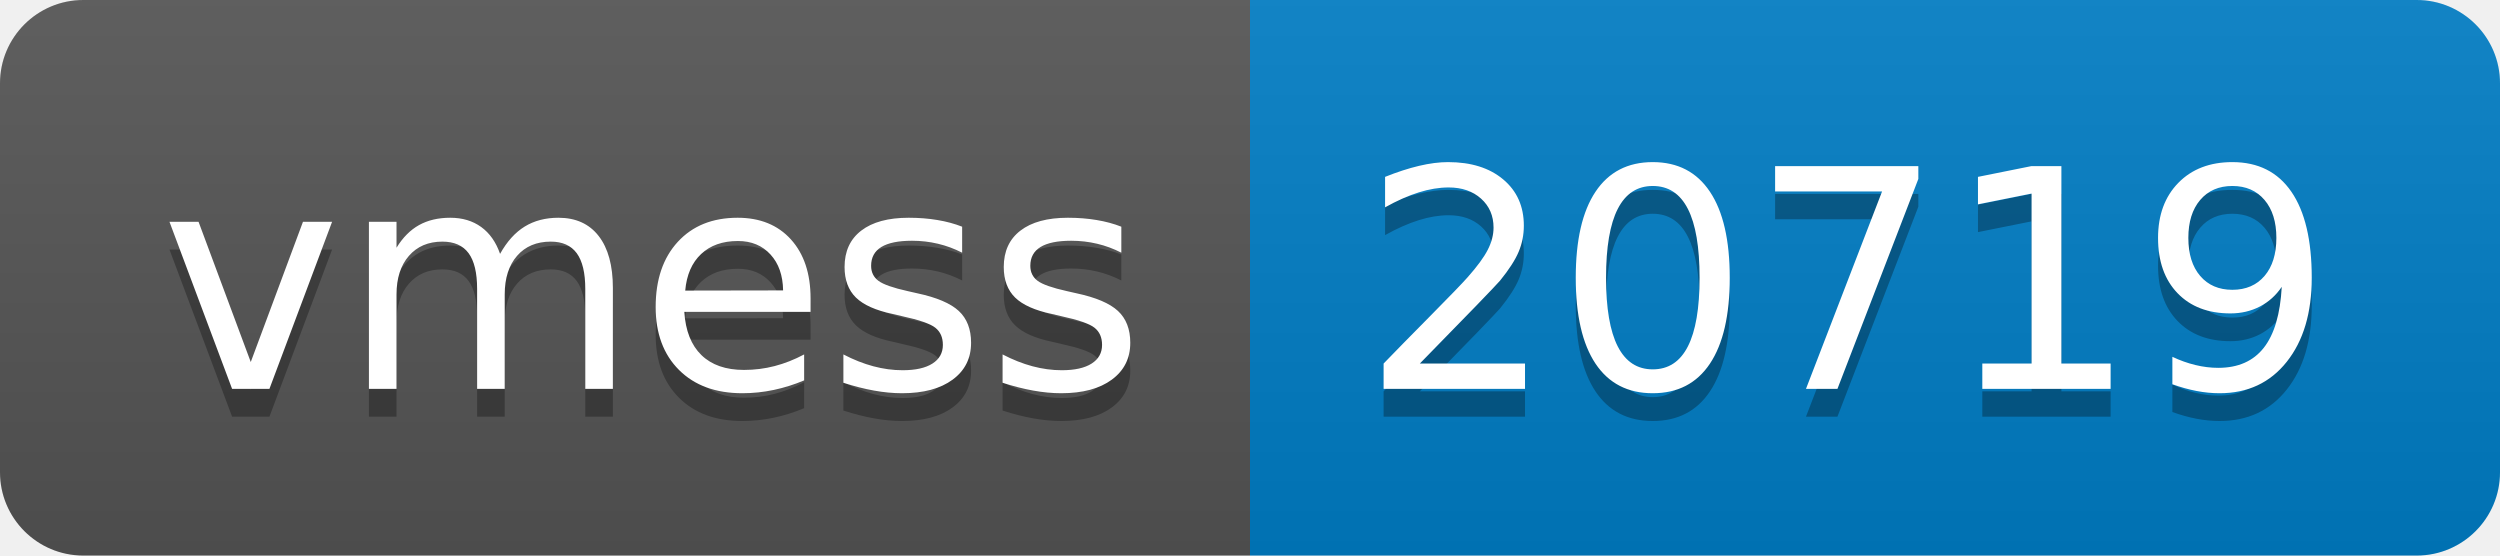
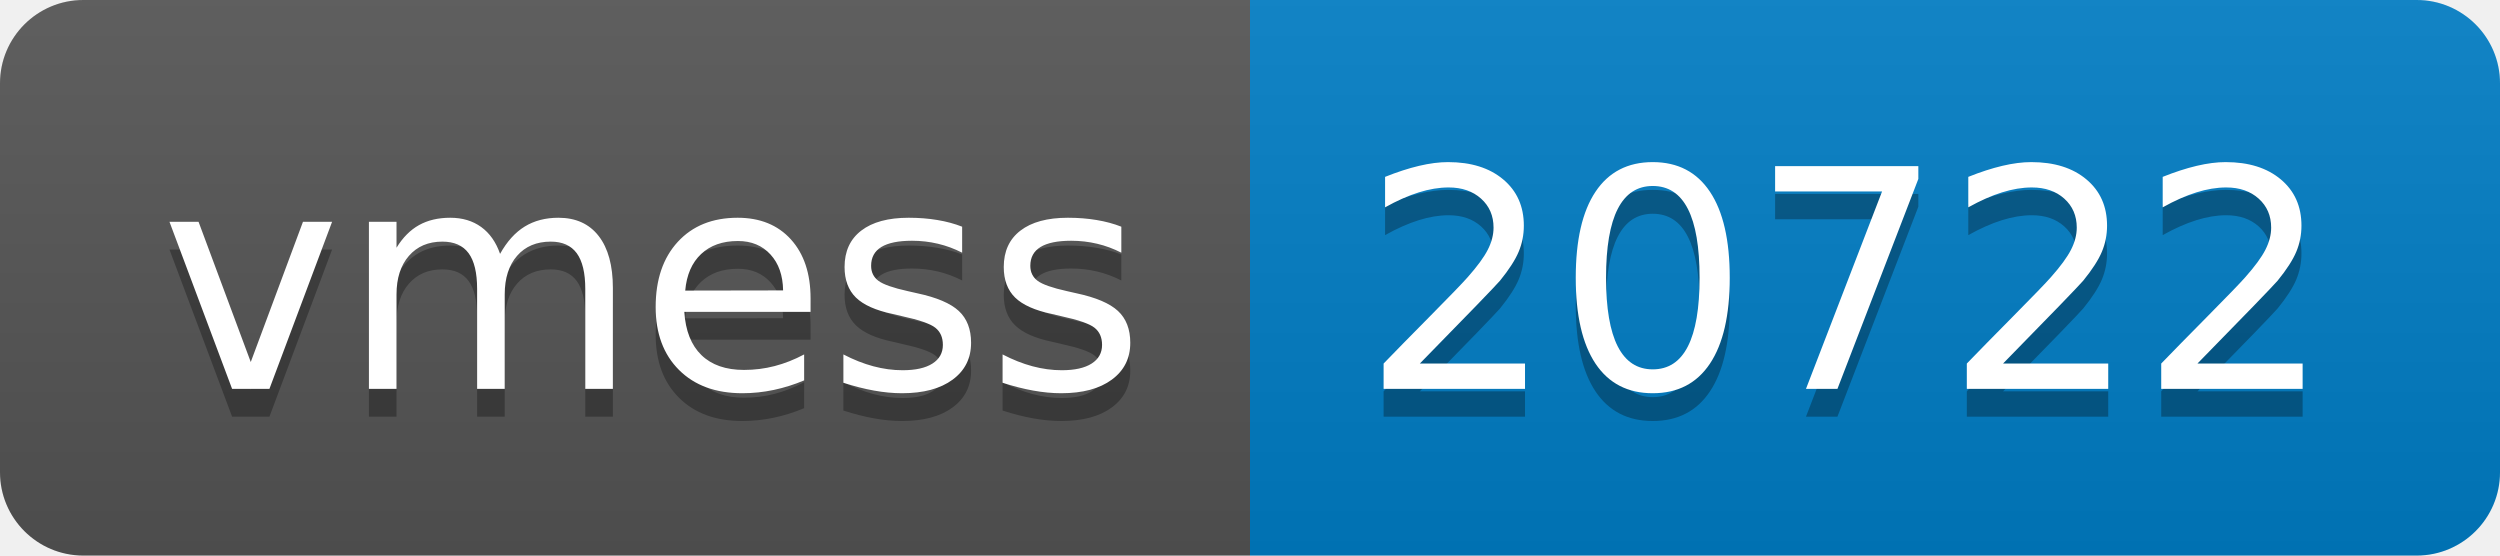
- <svg xmlns="http://www.w3.org/2000/svg" width="90" height="20" role="img" aria-label="vmess: 20719">
+ <svg xmlns="http://www.w3.org/2000/svg" width="90" height="20" role="img" aria-label="vmess: 20722">
  <linearGradient id="s" x2="0" y2="100%">
    <stop offset="0" stop-color="#bbb" stop-opacity=".1" />
    <stop offset="1" stop-opacity=".1" />
  </linearGradient>
  <clipPath id="r">
    <rect width="90" height="20" rx="3" fill="#fff" />
  </clipPath>
  <g clip-path="url(#r)">
    <rect width="45" height="20" fill="#555" />
    <rect x="45" width="45" height="20" fill="#007ec6" />
    <rect width="90" height="20" fill="url(#s)" />
  </g>
  <g fill="#fff" text-anchor="middle" font-family="Verdana,Geneva,DejaVu Sans,sans-serif" text-rendering="geometricPrecision" font-size="110">
    <text aria-hidden="true" x="235" y="150" fill="#010101" fill-opacity=".3" transform="scale(.1)" textLength="350">vmess</text>
    <text x="235" y="140" transform="scale(.1)" fill="#fff" textLength="350">vmess</text>
-     <text aria-hidden="true" x="665" y="150" fill="#010101" fill-opacity=".3" transform="scale(.1)" textLength="350">20719</text>
-     <text x="665" y="140" transform="scale(.1)" fill="#fff" textLength="350">20719</text>
+     <text aria-hidden="true" x="665" y="150" fill="#010101" fill-opacity=".3" transform="scale(.1)" textLength="350">20722</text>
+     <text x="665" y="140" transform="scale(.1)" fill="#fff" textLength="350">20722</text>
  </g>
</svg>
